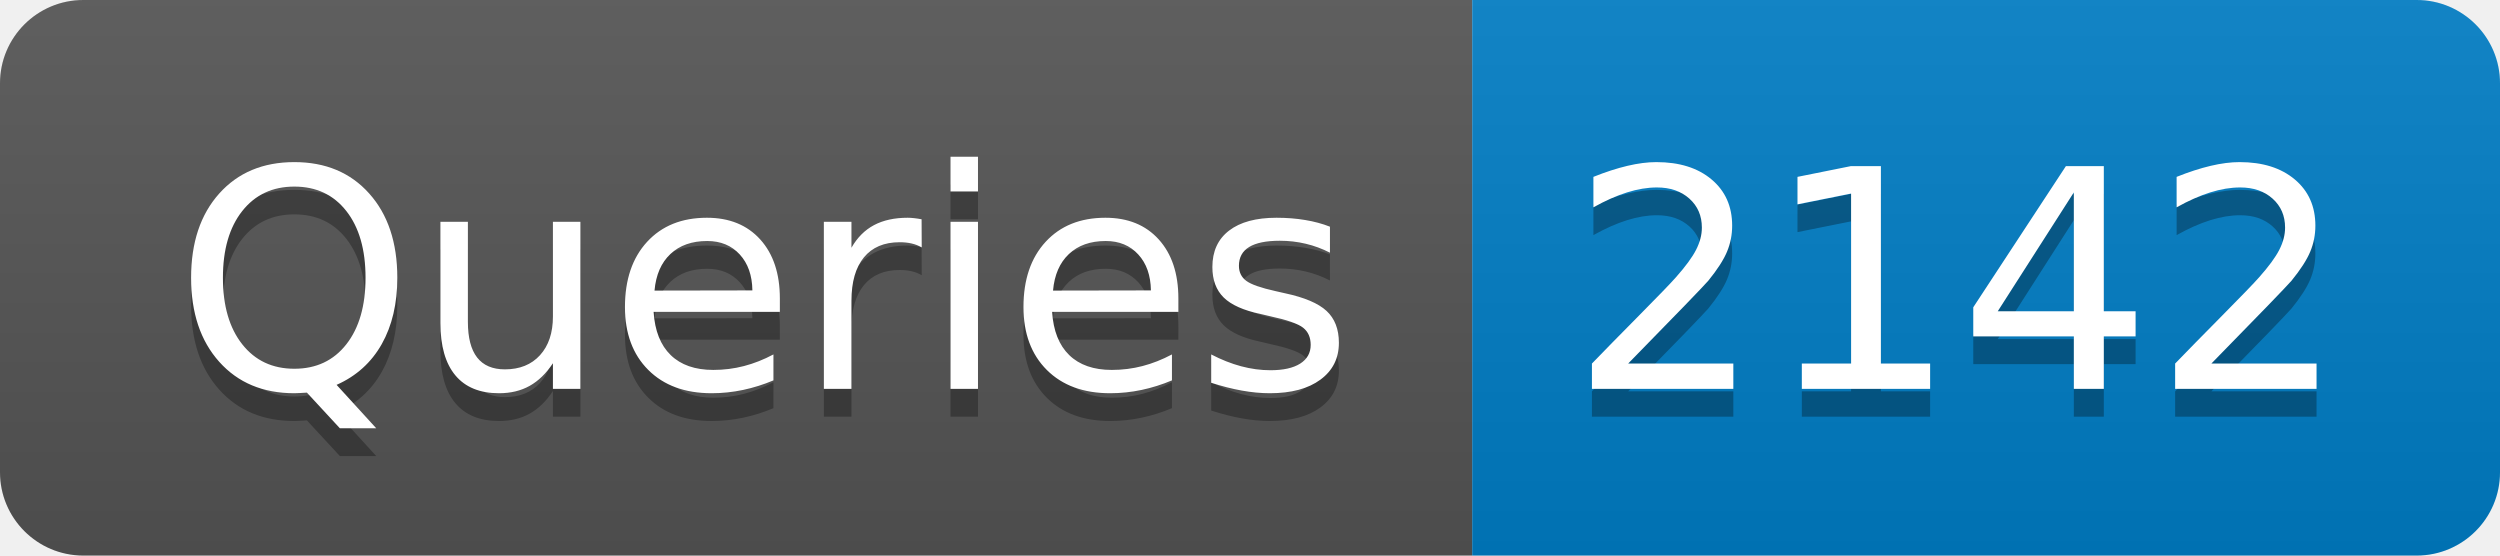
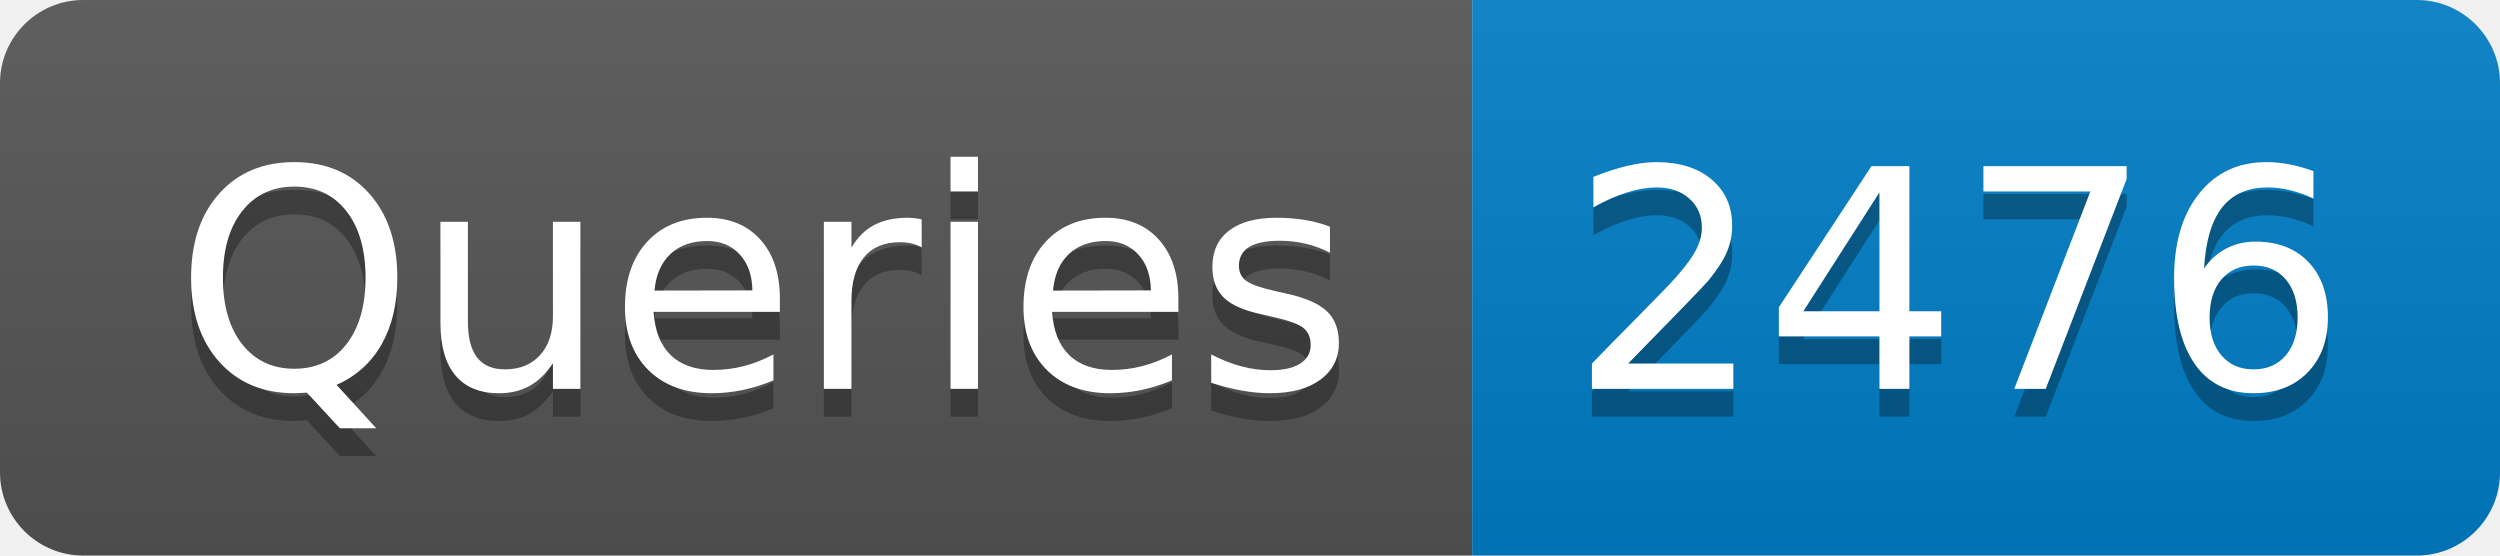
- <svg xmlns="http://www.w3.org/2000/svg" width="90" height="20" role="img" aria-label="Queries: 2142">
+ <svg xmlns="http://www.w3.org/2000/svg" width="90" height="20" role="img" aria-label="Queries: 2476">
  <linearGradient id="s" x2="0" y2="100%">
    <stop offset="0" stop-color="#bbb" stop-opacity=".1" />
    <stop offset="1" stop-opacity=".1" />
  </linearGradient>
  <clipPath id="r">
    <rect width="90" height="20" rx="3" fill="#fff" />
  </clipPath>
  <g clip-path="url(#r)">
    <rect width="53" height="20" fill="#555" />
    <rect x="53" width="37" height="20" fill="#007ec6" />
    <rect width="90" height="20" fill="url(#s)" />
  </g>
  <g fill="#fff" text-anchor="middle" font-family="Verdana,Geneva,DejaVu Sans,sans-serif" text-rendering="geometricPrecision" font-size="110">
    <text aria-hidden="true" x="275" y="150" fill="#010101" fill-opacity=".3" transform="scale(.1)" textLength="430">Queries</text>
    <text x="275" y="140" transform="scale(.1)" fill="#fff" textLength="430">Queries</text>
-     <text aria-hidden="true" x="705" y="150" fill="#010101" fill-opacity=".3" transform="scale(.1)" textLength="270">2142</text>
-     <text x="705" y="140" transform="scale(.1)" fill="#fff" textLength="270">2142</text>
+     <text aria-hidden="true" x="705" y="150" fill="#010101" fill-opacity=".3" transform="scale(.1)" textLength="270">2476</text>
+     <text x="705" y="140" transform="scale(.1)" fill="#fff" textLength="270">2476</text>
  </g>
</svg>
